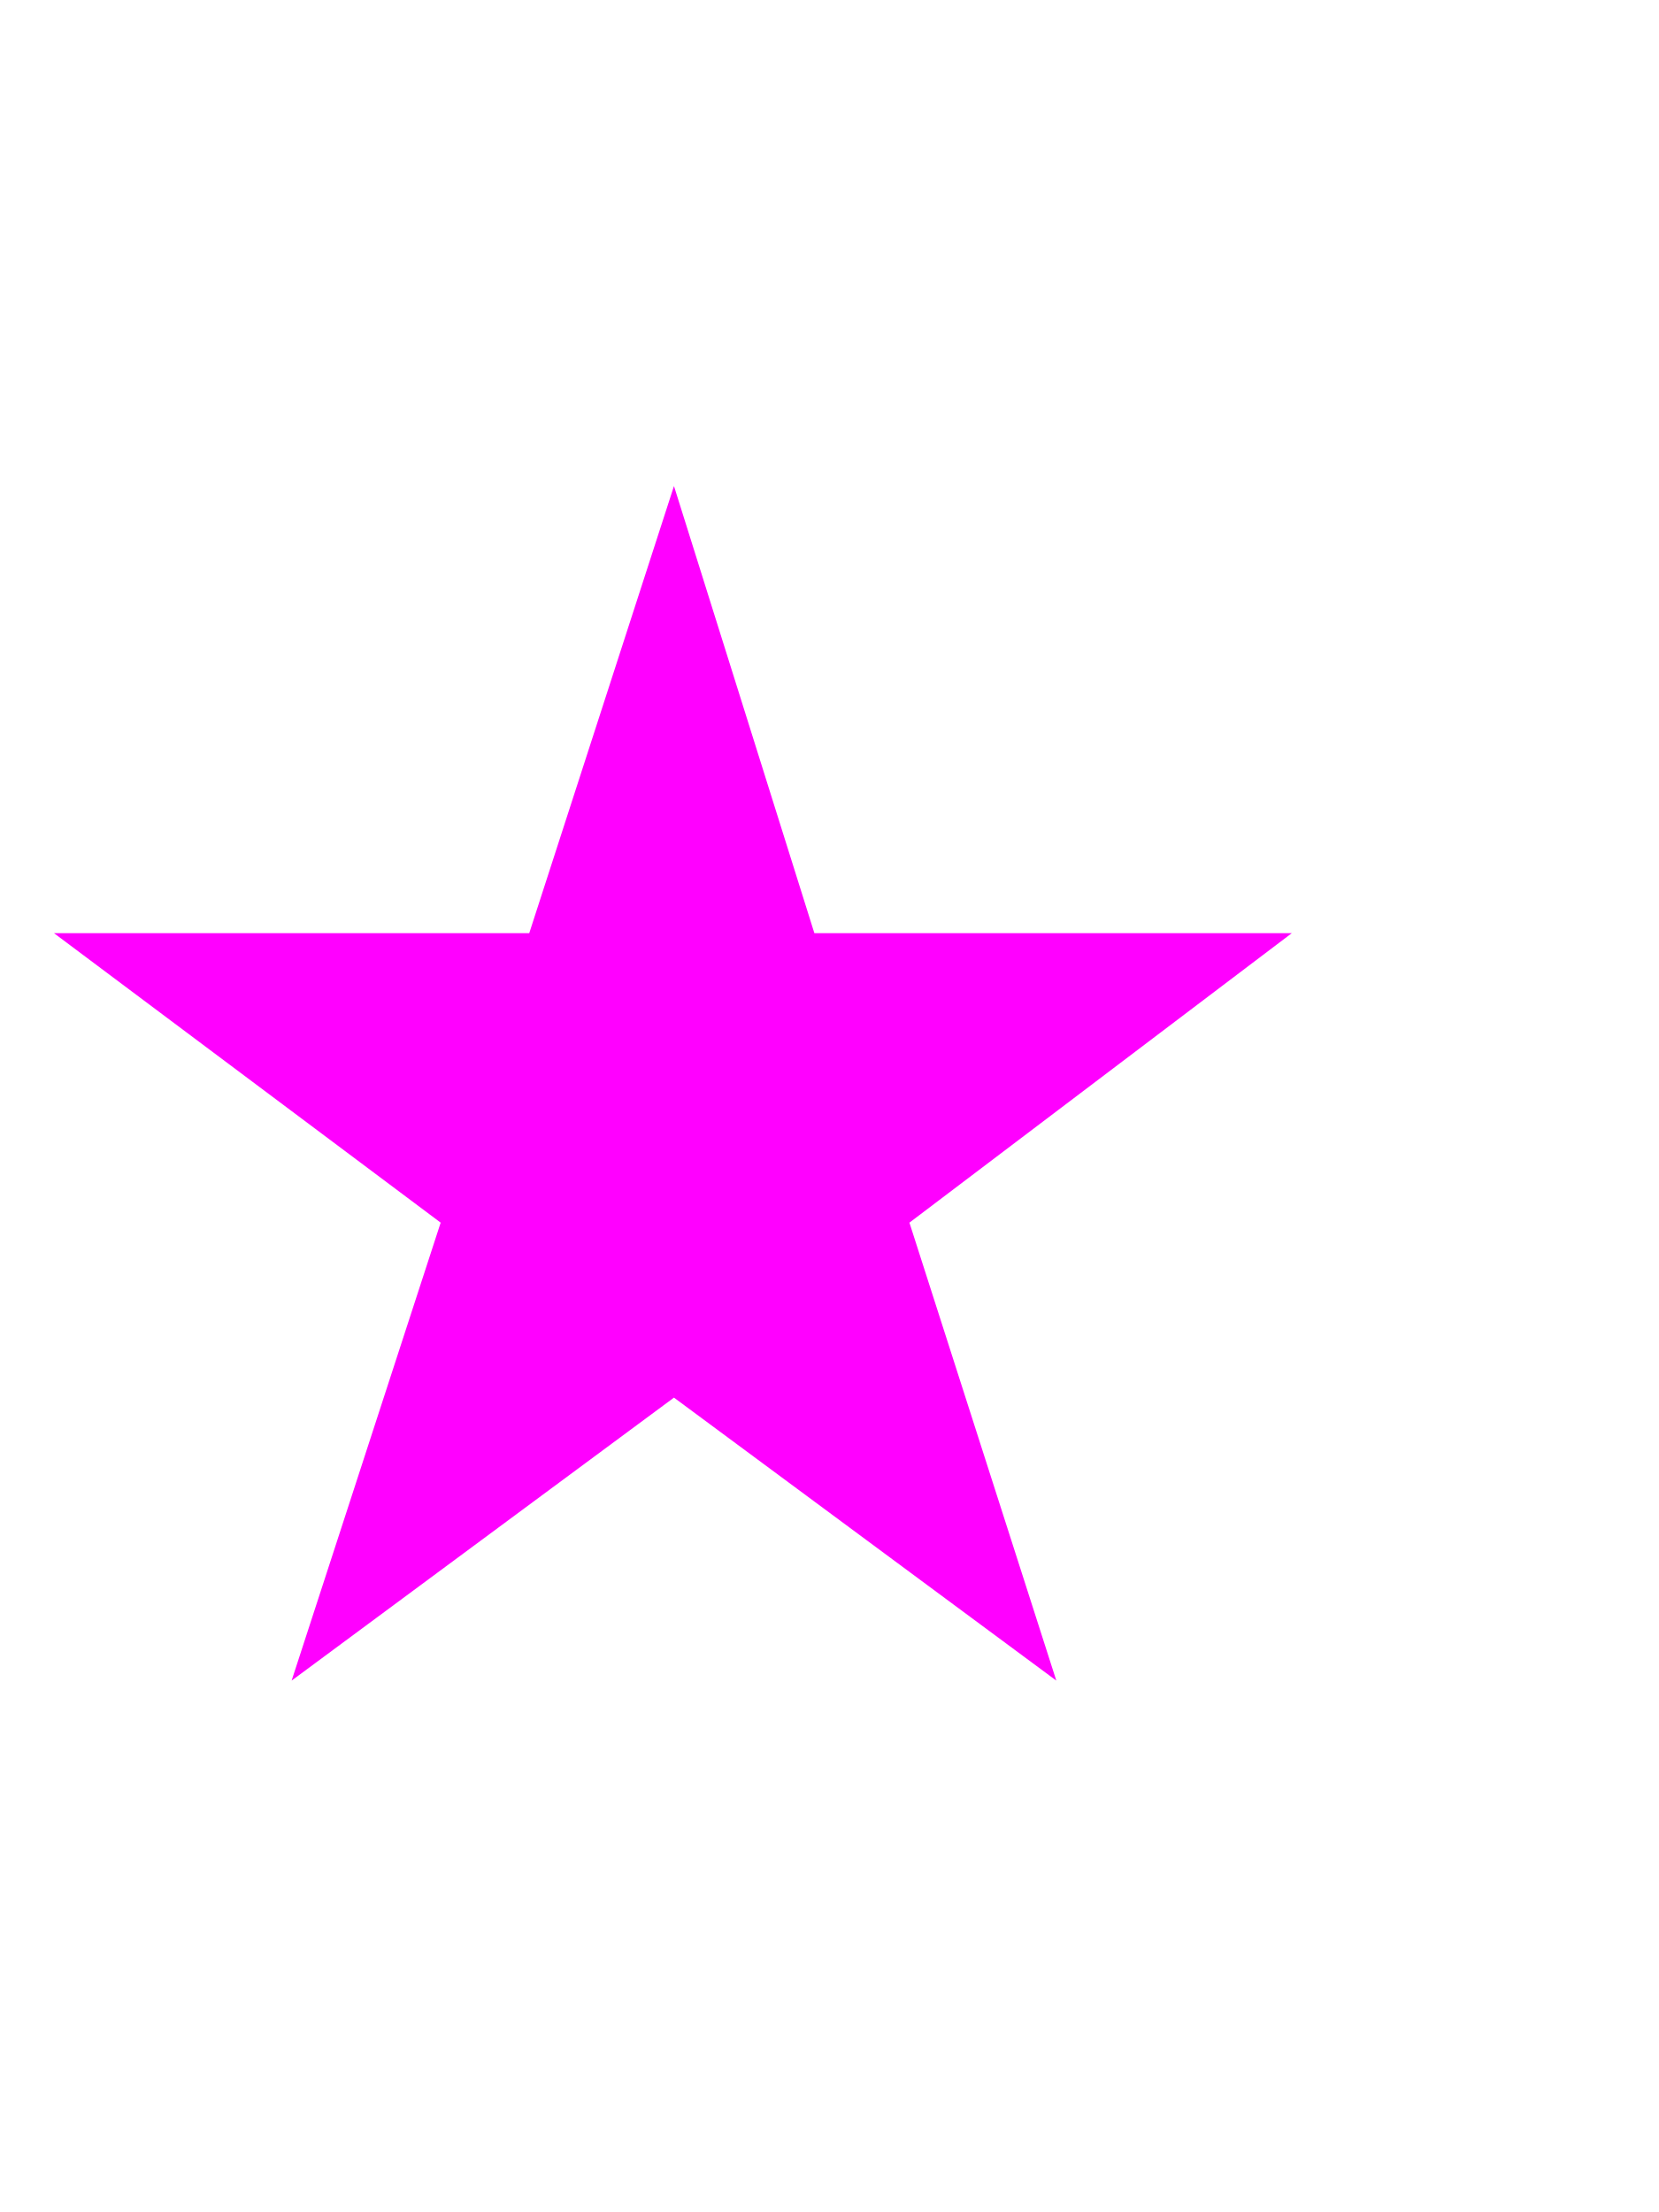
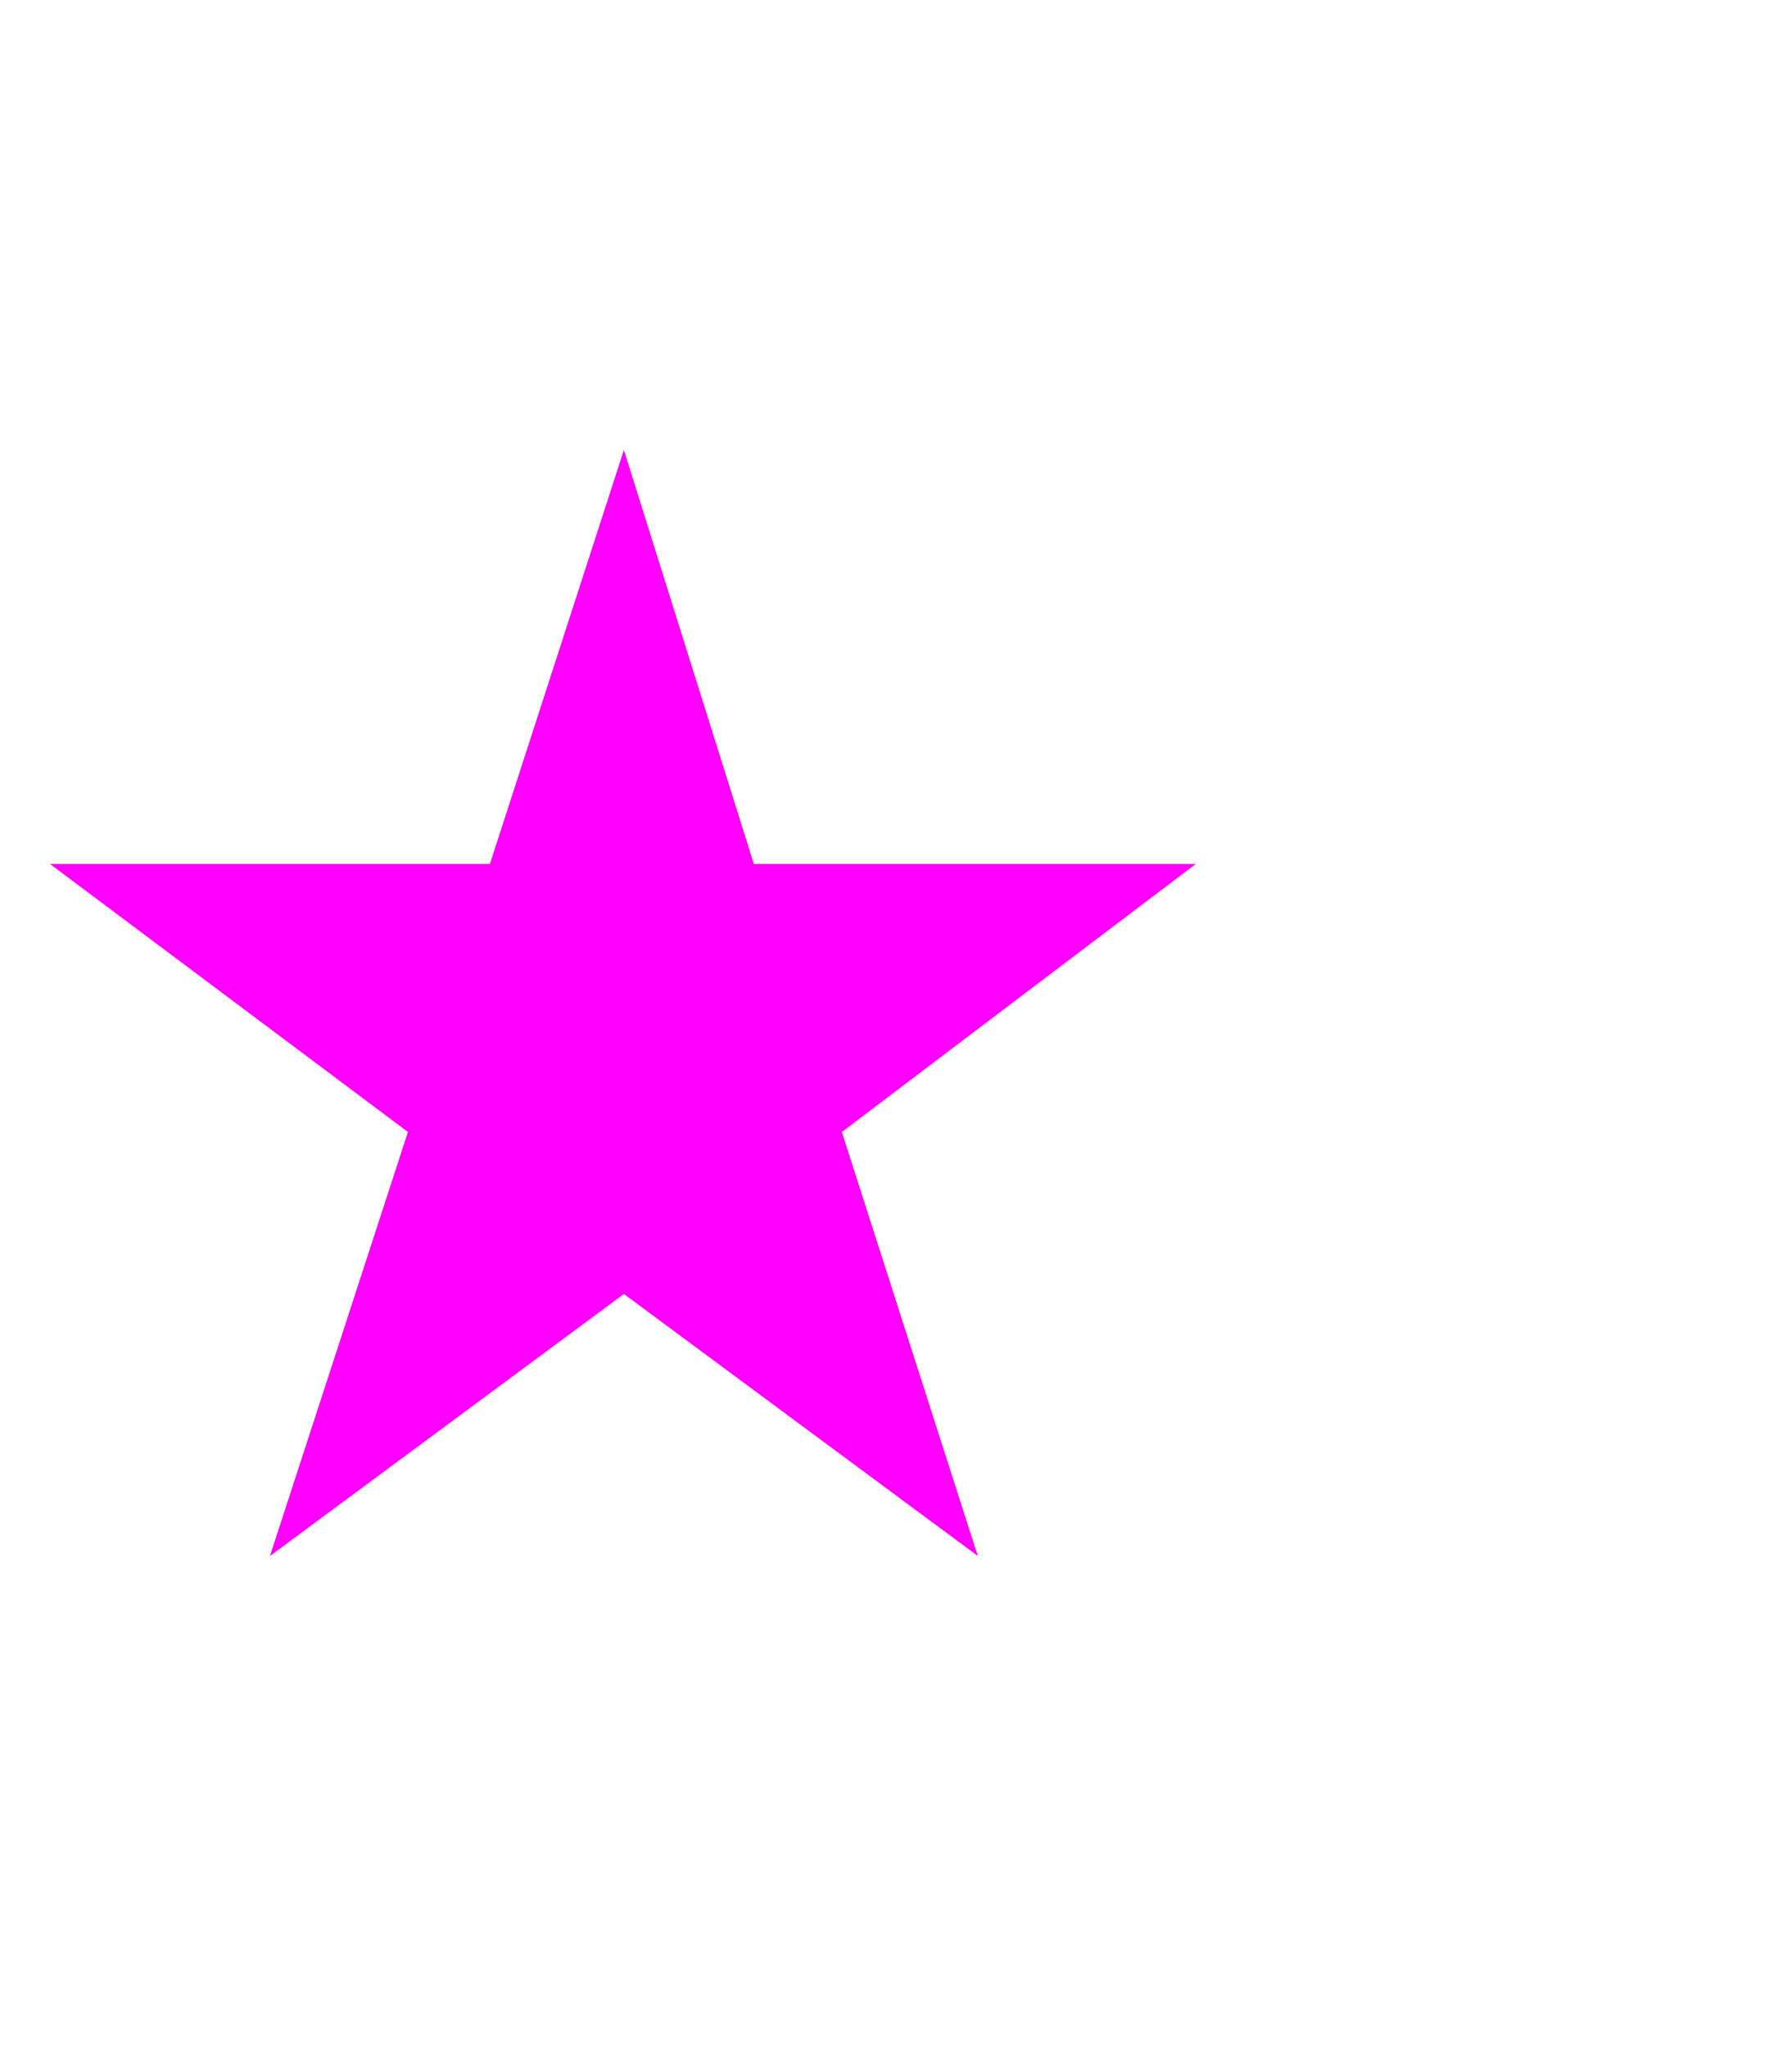
- <svg xmlns="http://www.w3.org/2000/svg" viewBox="0 0 12 16" fill="none">
+ <svg xmlns="http://www.w3.org/2000/svg" viewBox="0 0 14 16" fill="none">
  <text x="0" y="12" fill="fuchsia">★</text>
</svg>
